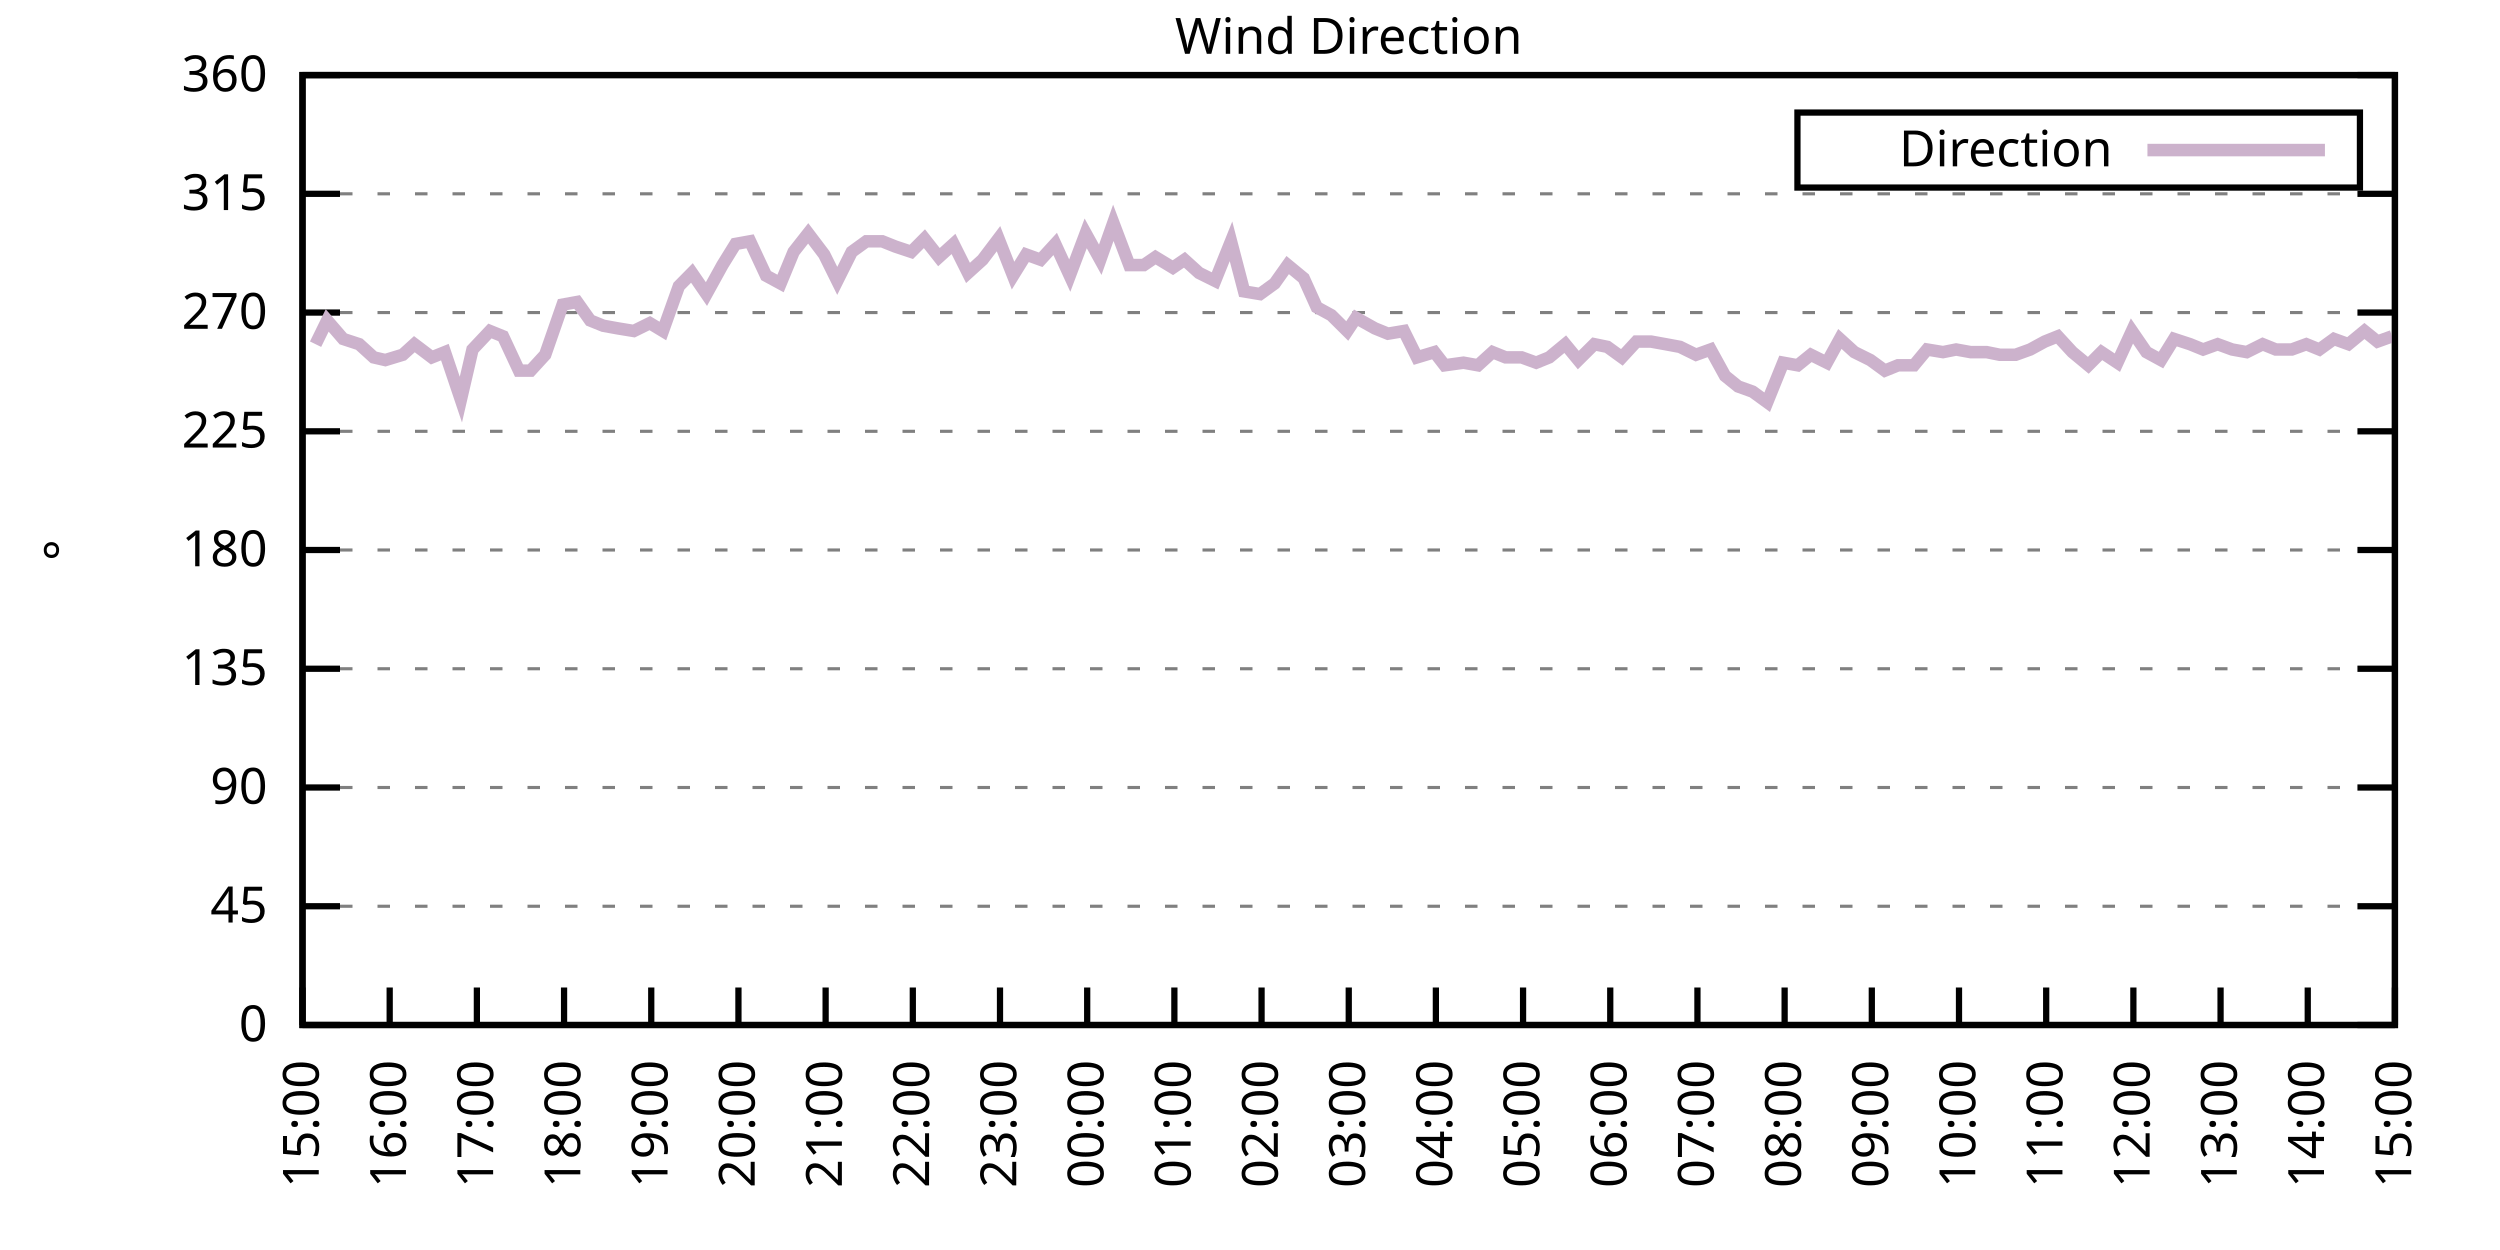
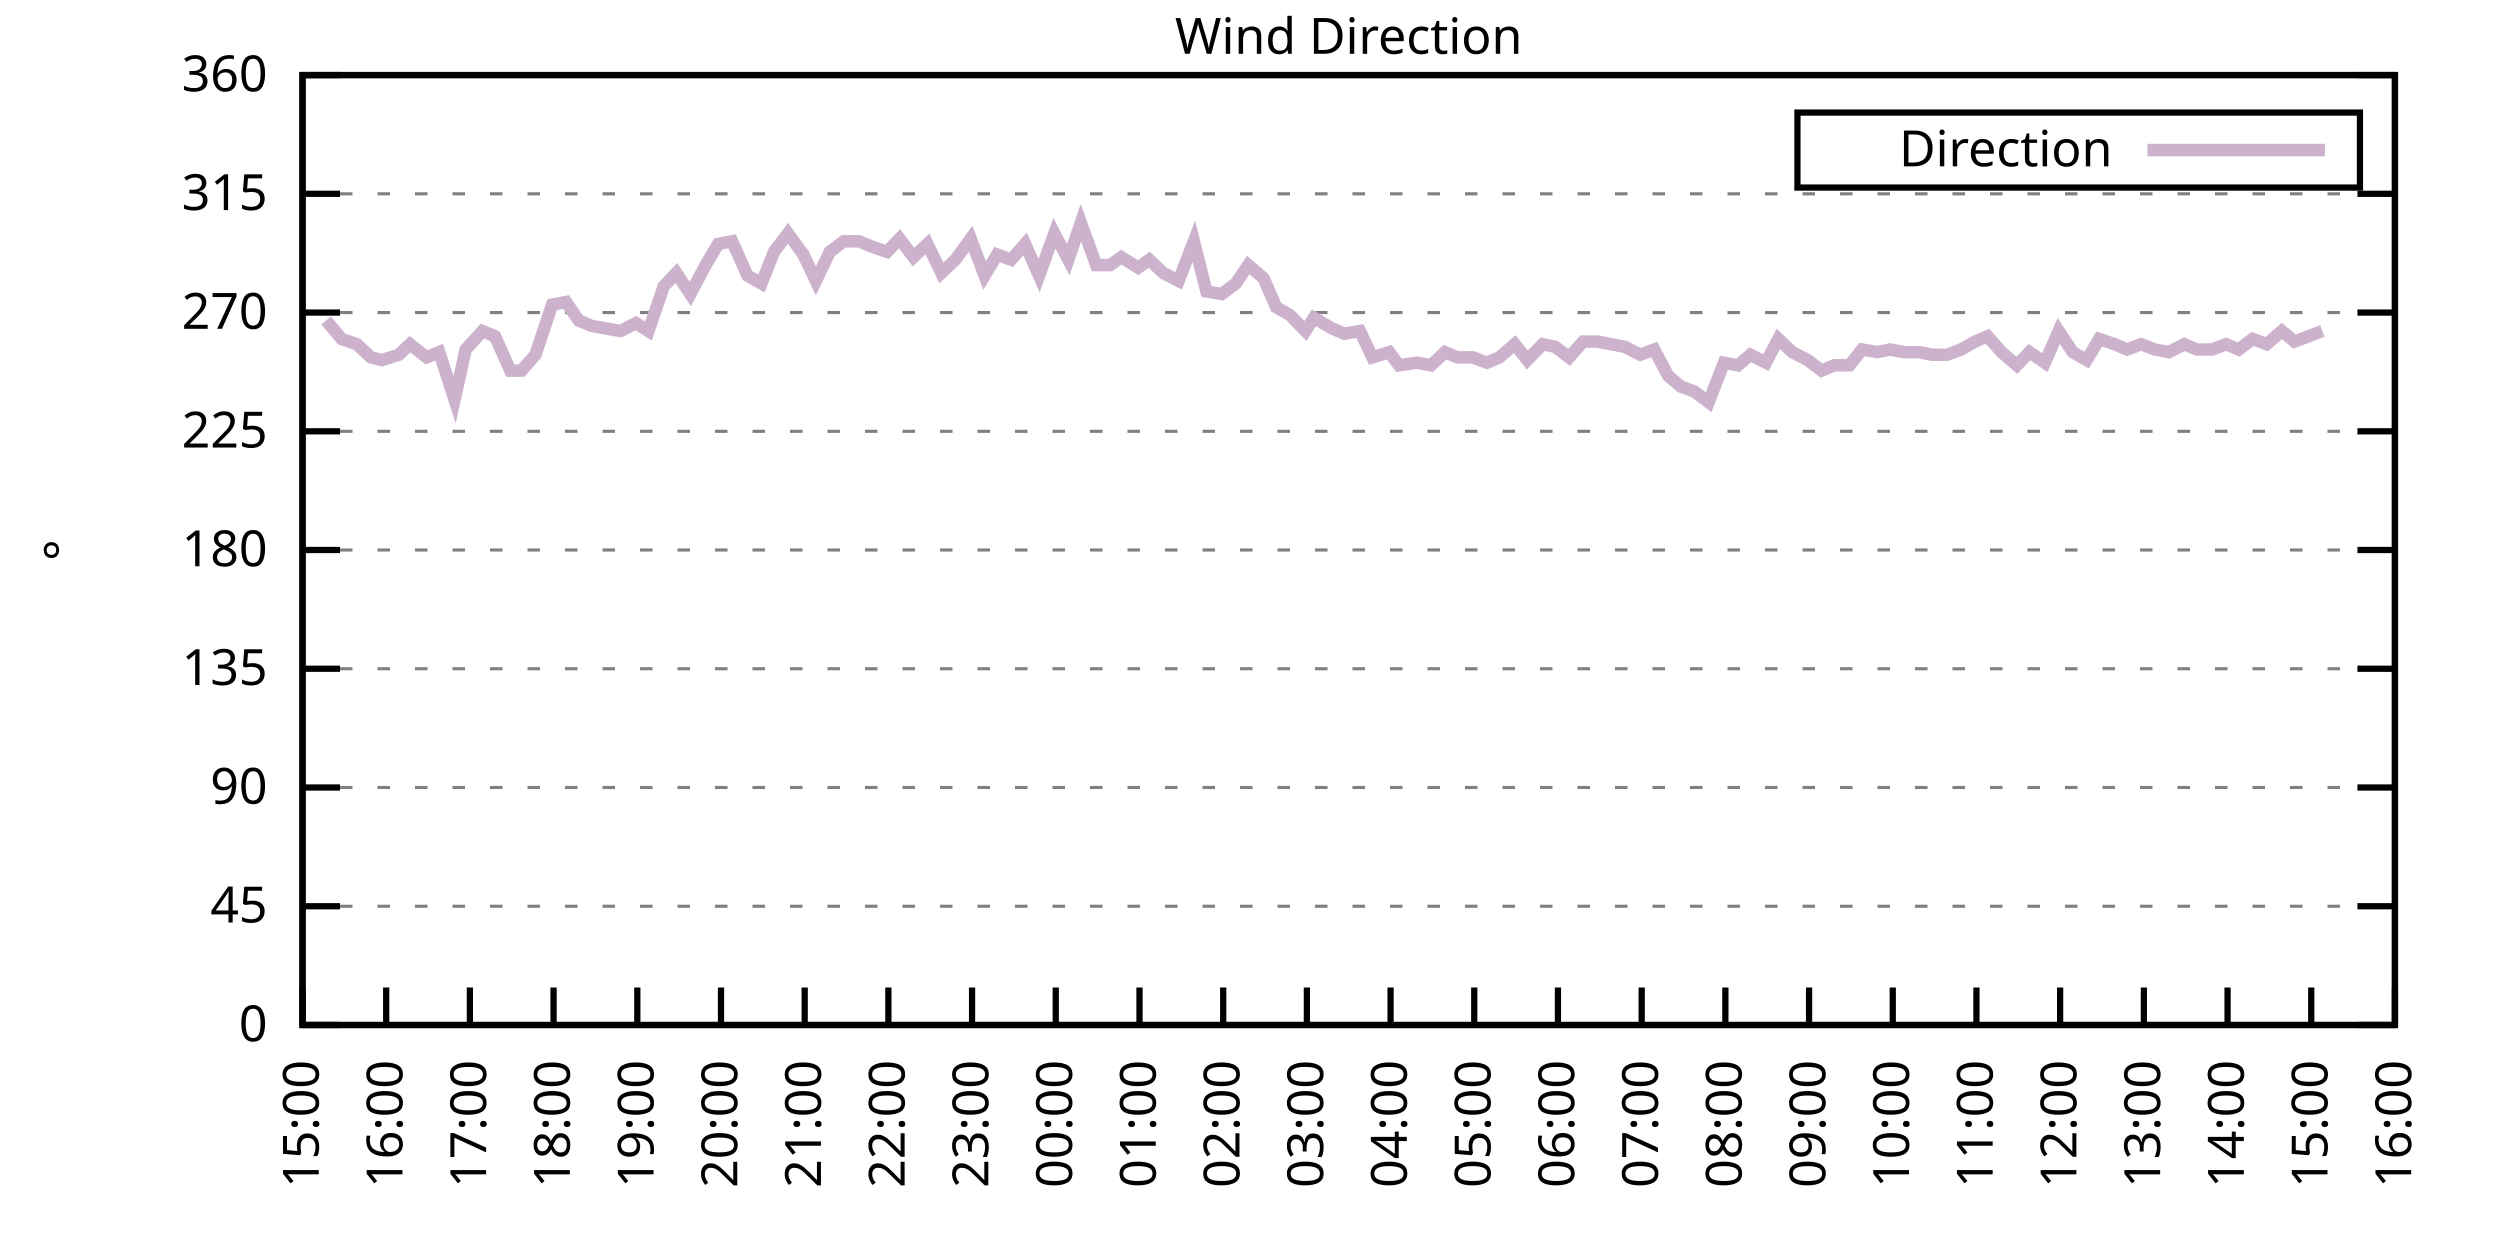
<svg xmlns="http://www.w3.org/2000/svg" xmlns:xlink="http://www.w3.org/1999/xlink" width="400" height="200" viewBox="0 0 400 200">
  <g id="gnuplot_canvas">
    <rect x="0" y="0" width="400" height="200" fill="none" />
    <defs>
      <circle id="gpDot" r="0.5" stroke-width="0.5" stroke="currentColor" />
      <path id="gpPt0" stroke-width="0.333" stroke="currentColor" d="M-1,0 h2 M0,-1 v2" />
      <path id="gpPt1" stroke-width="0.333" stroke="currentColor" d="M-1,-1 L1,1 M1,-1 L-1,1" />
      <path id="gpPt2" stroke-width="0.333" stroke="currentColor" d="M-1,0 L1,0 M0,-1 L0,1 M-1,-1 L1,1 M-1,1 L1,-1" />
      <rect id="gpPt3" stroke-width="0.333" stroke="currentColor" x="-1" y="-1" width="2" height="2" />
      <rect id="gpPt4" stroke-width="0.333" stroke="currentColor" fill="currentColor" x="-1" y="-1" width="2" height="2" />
      <circle id="gpPt5" stroke-width="0.333" stroke="currentColor" cx="0" cy="0" r="1" />
      <use xlink:href="#gpPt5" id="gpPt6" fill="currentColor" stroke="none" />
      <path id="gpPt7" stroke-width="0.333" stroke="currentColor" d="M0,-1.33 L-1.33,0.67 L1.33,0.67 z" />
      <use xlink:href="#gpPt7" id="gpPt8" fill="currentColor" stroke="none" />
      <use xlink:href="#gpPt7" id="gpPt9" stroke="currentColor" transform="rotate(180)" />
      <use xlink:href="#gpPt9" id="gpPt10" fill="currentColor" stroke="none" />
      <use xlink:href="#gpPt3" id="gpPt11" stroke="currentColor" transform="rotate(45)" />
      <use xlink:href="#gpPt11" id="gpPt12" fill="currentColor" stroke="none" />
      <path id="gpPt13" stroke-width="0.333" stroke="currentColor" d="M0,1.330 L1.265,0.411 L0.782,-1.067 L-0.782,-1.076 L-1.265,0.411 z" />
      <use xlink:href="#gpPt13" id="gpPt14" fill="currentColor" stroke="none" />
      <filter id="textbox" filterUnits="objectBoundingBox" x="0" y="0" height="1" width="1">
        <feFlood flood-color="white" flood-opacity="1" result="bgnd" />
        <feComposite in="SourceGraphic" in2="bgnd" operator="atop" />
      </filter>
      <filter id="greybox" filterUnits="objectBoundingBox" x="0" y="0" height="1" width="1">
        <feFlood flood-color="lightgrey" flood-opacity="1" result="grey" />
        <feComposite in="SourceGraphic" in2="grey" operator="atop" />
      </filter>
    </defs>
    <g fill="none" color="white" stroke="currentColor" stroke-width="1.00" stroke-linecap="butt" stroke-linejoin="miter">
</g>
    <g fill="none" color="black" stroke="currentColor" stroke-width="1.00" stroke-linecap="butt" stroke-linejoin="miter">
      <g stroke="none" shape-rendering="crispEdges">
        <polygon fill="rgb(255, 255, 255)" points="48.40,164.00 383.18,164.00 383.18,12.02 48.40,12.02 " />
      </g>
    </g>
    <g fill="none" color="black" stroke="currentColor" stroke-width="1.00" stroke-linecap="butt" stroke-linejoin="miter">
</g>
    <g fill="none" color="black" stroke="black" stroke-width="0.50" stroke-linecap="butt" stroke-linejoin="miter">
</g>
    <g fill="none" color="gray" stroke="currentColor" stroke-width="0.50" stroke-linecap="butt" stroke-linejoin="miter">
      <path stroke="gray" stroke-dasharray="2,4" class="gridline" d="M48.40,164.00 L383.19,164.00  " />
    </g>
    <g fill="none" color="gray" stroke="gray" stroke-width="1.00" stroke-linecap="butt" stroke-linejoin="miter">
</g>
    <g fill="none" color="black" stroke="currentColor" stroke-width="1.00" stroke-linecap="butt" stroke-linejoin="miter">
      <path stroke="black" d="M48.40,164.00 L54.40,164.00 M383.19,164.00 L377.19,164.00  " />
      <g transform="translate(42.80,166.60)" stroke="none" fill="black" font-family="Sans" font-size="8.00" text-anchor="end">
        <text>
          <tspan font-family="Sans"> 0</tspan>
        </text>
      </g>
    </g>
    <g fill="none" color="black" stroke="currentColor" stroke-width="1.00" stroke-linecap="butt" stroke-linejoin="miter">
</g>
    <g fill="none" color="black" stroke="black" stroke-width="0.50" stroke-linecap="butt" stroke-linejoin="miter">
</g>
    <g fill="none" color="gray" stroke="currentColor" stroke-width="0.50" stroke-linecap="butt" stroke-linejoin="miter">
      <path stroke="gray" stroke-dasharray="2,4" class="gridline" d="M48.40,145.00 L383.19,145.00  " />
    </g>
    <g fill="none" color="gray" stroke="gray" stroke-width="1.00" stroke-linecap="butt" stroke-linejoin="miter">
</g>
    <g fill="none" color="black" stroke="currentColor" stroke-width="1.00" stroke-linecap="butt" stroke-linejoin="miter">
      <path stroke="black" d="M48.40,145.00 L54.40,145.00 M383.19,145.00 L377.19,145.00  " />
      <g transform="translate(42.80,147.60)" stroke="none" fill="black" font-family="Sans" font-size="8.00" text-anchor="end">
        <text>
          <tspan font-family="Sans"> 45</tspan>
        </text>
      </g>
    </g>
    <g fill="none" color="black" stroke="currentColor" stroke-width="1.00" stroke-linecap="butt" stroke-linejoin="miter">
</g>
    <g fill="none" color="black" stroke="black" stroke-width="0.50" stroke-linecap="butt" stroke-linejoin="miter">
</g>
    <g fill="none" color="gray" stroke="currentColor" stroke-width="0.50" stroke-linecap="butt" stroke-linejoin="miter">
      <path stroke="gray" stroke-dasharray="2,4" class="gridline" d="M48.40,126.00 L383.19,126.00  " />
    </g>
    <g fill="none" color="gray" stroke="gray" stroke-width="1.00" stroke-linecap="butt" stroke-linejoin="miter">
</g>
    <g fill="none" color="black" stroke="currentColor" stroke-width="1.00" stroke-linecap="butt" stroke-linejoin="miter">
      <path stroke="black" d="M48.40,126.00 L54.40,126.00 M383.19,126.00 L377.19,126.00  " />
      <g transform="translate(42.80,128.60)" stroke="none" fill="black" font-family="Sans" font-size="8.00" text-anchor="end">
        <text>
          <tspan font-family="Sans"> 90</tspan>
        </text>
      </g>
    </g>
    <g fill="none" color="black" stroke="currentColor" stroke-width="1.00" stroke-linecap="butt" stroke-linejoin="miter">
</g>
    <g fill="none" color="black" stroke="black" stroke-width="0.50" stroke-linecap="butt" stroke-linejoin="miter">
</g>
    <g fill="none" color="gray" stroke="currentColor" stroke-width="0.50" stroke-linecap="butt" stroke-linejoin="miter">
      <path stroke="gray" stroke-dasharray="2,4" class="gridline" d="M48.40,107.00 L383.19,107.00  " />
    </g>
    <g fill="none" color="gray" stroke="gray" stroke-width="1.00" stroke-linecap="butt" stroke-linejoin="miter">
</g>
    <g fill="none" color="black" stroke="currentColor" stroke-width="1.00" stroke-linecap="butt" stroke-linejoin="miter">
      <path stroke="black" d="M48.40,107.00 L54.40,107.00 M383.19,107.00 L377.19,107.00  " />
      <g transform="translate(42.80,109.60)" stroke="none" fill="black" font-family="Sans" font-size="8.00" text-anchor="end">
        <text>
          <tspan font-family="Sans"> 135</tspan>
        </text>
      </g>
    </g>
    <g fill="none" color="black" stroke="currentColor" stroke-width="1.00" stroke-linecap="butt" stroke-linejoin="miter">
</g>
    <g fill="none" color="black" stroke="black" stroke-width="0.50" stroke-linecap="butt" stroke-linejoin="miter">
</g>
    <g fill="none" color="gray" stroke="currentColor" stroke-width="0.50" stroke-linecap="butt" stroke-linejoin="miter">
      <path stroke="gray" stroke-dasharray="2,4" class="gridline" d="M48.40,88.00 L383.19,88.00  " />
    </g>
    <g fill="none" color="gray" stroke="gray" stroke-width="1.00" stroke-linecap="butt" stroke-linejoin="miter">
</g>
    <g fill="none" color="black" stroke="currentColor" stroke-width="1.00" stroke-linecap="butt" stroke-linejoin="miter">
      <path stroke="black" d="M48.40,88.00 L54.40,88.00 M383.19,88.00 L377.19,88.00  " />
      <g transform="translate(42.80,90.60)" stroke="none" fill="black" font-family="Sans" font-size="8.00" text-anchor="end">
        <text>
          <tspan font-family="Sans"> 180</tspan>
        </text>
      </g>
    </g>
    <g fill="none" color="black" stroke="currentColor" stroke-width="1.00" stroke-linecap="butt" stroke-linejoin="miter">
</g>
    <g fill="none" color="black" stroke="black" stroke-width="0.50" stroke-linecap="butt" stroke-linejoin="miter">
</g>
    <g fill="none" color="gray" stroke="currentColor" stroke-width="0.50" stroke-linecap="butt" stroke-linejoin="miter">
      <path stroke="gray" stroke-dasharray="2,4" class="gridline" d="M48.40,69.01 L383.19,69.01  " />
    </g>
    <g fill="none" color="gray" stroke="gray" stroke-width="1.00" stroke-linecap="butt" stroke-linejoin="miter">
</g>
    <g fill="none" color="black" stroke="currentColor" stroke-width="1.00" stroke-linecap="butt" stroke-linejoin="miter">
      <path stroke="black" d="M48.40,69.01 L54.40,69.01 M383.19,69.01 L377.19,69.01  " />
      <g transform="translate(42.80,71.61)" stroke="none" fill="black" font-family="Sans" font-size="8.00" text-anchor="end">
        <text>
          <tspan font-family="Sans"> 225</tspan>
        </text>
      </g>
    </g>
    <g fill="none" color="black" stroke="currentColor" stroke-width="1.00" stroke-linecap="butt" stroke-linejoin="miter">
</g>
    <g fill="none" color="black" stroke="black" stroke-width="0.50" stroke-linecap="butt" stroke-linejoin="miter">
</g>
    <g fill="none" color="gray" stroke="currentColor" stroke-width="0.50" stroke-linecap="butt" stroke-linejoin="miter">
      <path stroke="gray" stroke-dasharray="2,4" class="gridline" d="M48.40,50.01 L383.19,50.01  " />
    </g>
    <g fill="none" color="gray" stroke="gray" stroke-width="1.00" stroke-linecap="butt" stroke-linejoin="miter">
</g>
    <g fill="none" color="black" stroke="currentColor" stroke-width="1.00" stroke-linecap="butt" stroke-linejoin="miter">
      <path stroke="black" d="M48.40,50.01 L54.40,50.01 M383.19,50.01 L377.19,50.01  " />
      <g transform="translate(42.80,52.61)" stroke="none" fill="black" font-family="Sans" font-size="8.00" text-anchor="end">
        <text>
          <tspan font-family="Sans"> 270</tspan>
        </text>
      </g>
    </g>
    <g fill="none" color="black" stroke="currentColor" stroke-width="1.00" stroke-linecap="butt" stroke-linejoin="miter">
</g>
    <g fill="none" color="black" stroke="black" stroke-width="0.50" stroke-linecap="butt" stroke-linejoin="miter">
</g>
    <g fill="none" color="gray" stroke="currentColor" stroke-width="0.50" stroke-linecap="butt" stroke-linejoin="miter">
      <path stroke="gray" stroke-dasharray="2,4" class="gridline" d="M48.40,31.01 L383.19,31.01  " />
    </g>
    <g fill="none" color="gray" stroke="gray" stroke-width="1.00" stroke-linecap="butt" stroke-linejoin="miter">
</g>
    <g fill="none" color="black" stroke="currentColor" stroke-width="1.00" stroke-linecap="butt" stroke-linejoin="miter">
      <path stroke="black" d="M48.40,31.01 L54.40,31.01 M383.19,31.01 L377.19,31.01  " />
      <g transform="translate(42.80,33.61)" stroke="none" fill="black" font-family="Sans" font-size="8.00" text-anchor="end">
        <text>
          <tspan font-family="Sans"> 315</tspan>
        </text>
      </g>
    </g>
    <g fill="none" color="black" stroke="currentColor" stroke-width="1.00" stroke-linecap="butt" stroke-linejoin="miter">
</g>
    <g fill="none" color="black" stroke="black" stroke-width="0.50" stroke-linecap="butt" stroke-linejoin="miter">
</g>
    <g fill="none" color="gray" stroke="currentColor" stroke-width="0.50" stroke-linecap="butt" stroke-linejoin="miter">
      <path stroke="gray" stroke-dasharray="2,4" class="gridline" d="M48.40,12.01 L383.19,12.01  " />
    </g>
    <g fill="none" color="gray" stroke="gray" stroke-width="1.00" stroke-linecap="butt" stroke-linejoin="miter">
</g>
    <g fill="none" color="black" stroke="currentColor" stroke-width="1.00" stroke-linecap="butt" stroke-linejoin="miter">
      <path stroke="black" d="M48.40,12.01 L54.40,12.01 M383.19,12.01 L377.19,12.01  " />
      <g transform="translate(42.80,14.61)" stroke="none" fill="black" font-family="Sans" font-size="8.00" text-anchor="end">
        <text>
          <tspan font-family="Sans"> 360</tspan>
        </text>
      </g>
    </g>
    <g fill="none" color="black" stroke="currentColor" stroke-width="1.00" stroke-linecap="butt" stroke-linejoin="miter">
      <path stroke="black" d="M48.40,164.00 L48.40,158.00  " />
      <g transform="translate(51.00,169.60) rotate(270.00)" stroke="none" fill="black" font-family="Sans" font-size="8.00" text-anchor="end">
        <text>
          <tspan font-family="Sans">15:00</tspan>
        </text>
      </g>
    </g>
    <g fill="none" color="black" stroke="currentColor" stroke-width="1.00" stroke-linecap="butt" stroke-linejoin="miter">
-       <path stroke="black" d="M62.35,164.00 L62.35,158.00  " />
-       <g transform="translate(64.95,169.60) rotate(270.00)" stroke="none" fill="black" font-family="Sans" font-size="8.00" text-anchor="end">
+       <path stroke="black" d="M61.79,164.00 L61.79,158.00  " />
+       <g transform="translate(64.39,169.60) rotate(270.00)" stroke="none" fill="black" font-family="Sans" font-size="8.00" text-anchor="end">
        <text>
          <tspan font-family="Sans">16:00</tspan>
        </text>
      </g>
    </g>
    <g fill="none" color="black" stroke="currentColor" stroke-width="1.00" stroke-linecap="butt" stroke-linejoin="miter">
-       <path stroke="black" d="M76.30,164.00 L76.30,158.00  " />
-       <g transform="translate(78.90,169.60) rotate(270.00)" stroke="none" fill="black" font-family="Sans" font-size="8.00" text-anchor="end">
+       <path stroke="black" d="M75.18,164.00 L75.18,158.00  " />
+       <g transform="translate(77.78,169.60) rotate(270.00)" stroke="none" fill="black" font-family="Sans" font-size="8.00" text-anchor="end">
        <text>
          <tspan font-family="Sans">17:00</tspan>
        </text>
      </g>
    </g>
    <g fill="none" color="black" stroke="currentColor" stroke-width="1.00" stroke-linecap="butt" stroke-linejoin="miter">
-       <path stroke="black" d="M90.25,164.00 L90.25,158.00  " />
-       <g transform="translate(92.85,169.60) rotate(270.00)" stroke="none" fill="black" font-family="Sans" font-size="8.00" text-anchor="end">
+       <path stroke="black" d="M88.57,164.00 L88.57,158.00  " />
+       <g transform="translate(91.17,169.60) rotate(270.00)" stroke="none" fill="black" font-family="Sans" font-size="8.00" text-anchor="end">
        <text>
          <tspan font-family="Sans">18:00</tspan>
        </text>
      </g>
    </g>
    <g fill="none" color="black" stroke="currentColor" stroke-width="1.00" stroke-linecap="butt" stroke-linejoin="miter">
-       <path stroke="black" d="M104.20,164.00 L104.20,158.00  " />
-       <g transform="translate(106.80,169.60) rotate(270.00)" stroke="none" fill="black" font-family="Sans" font-size="8.00" text-anchor="end">
+       <path stroke="black" d="M101.97,164.00 L101.97,158.00  " />
+       <g transform="translate(104.57,169.60) rotate(270.00)" stroke="none" fill="black" font-family="Sans" font-size="8.00" text-anchor="end">
        <text>
          <tspan font-family="Sans">19:00</tspan>
        </text>
      </g>
    </g>
    <g fill="none" color="black" stroke="currentColor" stroke-width="1.00" stroke-linecap="butt" stroke-linejoin="miter">
-       <path stroke="black" d="M118.15,164.00 L118.15,158.00  " />
-       <g transform="translate(120.75,169.60) rotate(270.00)" stroke="none" fill="black" font-family="Sans" font-size="8.00" text-anchor="end">
+       <path stroke="black" d="M115.36,164.00 L115.36,158.00  " />
+       <g transform="translate(117.96,169.60) rotate(270.00)" stroke="none" fill="black" font-family="Sans" font-size="8.00" text-anchor="end">
        <text>
          <tspan font-family="Sans">20:00</tspan>
        </text>
      </g>
    </g>
    <g fill="none" color="black" stroke="currentColor" stroke-width="1.00" stroke-linecap="butt" stroke-linejoin="miter">
-       <path stroke="black" d="M132.10,164.00 L132.10,158.00  " />
-       <g transform="translate(134.70,169.60) rotate(270.00)" stroke="none" fill="black" font-family="Sans" font-size="8.00" text-anchor="end">
+       <path stroke="black" d="M128.75,164.00 L128.75,158.00  " />
+       <g transform="translate(131.35,169.60) rotate(270.00)" stroke="none" fill="black" font-family="Sans" font-size="8.00" text-anchor="end">
        <text>
          <tspan font-family="Sans">21:00</tspan>
        </text>
      </g>
    </g>
    <g fill="none" color="black" stroke="currentColor" stroke-width="1.00" stroke-linecap="butt" stroke-linejoin="miter">
-       <path stroke="black" d="M146.05,164.00 L146.05,158.00  " />
-       <g transform="translate(148.65,169.60) rotate(270.00)" stroke="none" fill="black" font-family="Sans" font-size="8.00" text-anchor="end">
+       <path stroke="black" d="M142.14,164.00 L142.14,158.00  " />
+       <g transform="translate(144.74,169.60) rotate(270.00)" stroke="none" fill="black" font-family="Sans" font-size="8.00" text-anchor="end">
        <text>
          <tspan font-family="Sans">22:00</tspan>
        </text>
      </g>
    </g>
    <g fill="none" color="black" stroke="currentColor" stroke-width="1.00" stroke-linecap="butt" stroke-linejoin="miter">
-       <path stroke="black" d="M160.00,164.00 L160.00,158.00  " />
-       <g transform="translate(162.60,169.60) rotate(270.00)" stroke="none" fill="black" font-family="Sans" font-size="8.00" text-anchor="end">
+       <path stroke="black" d="M155.53,164.00 L155.53,158.00  " />
+       <g transform="translate(158.13,169.60) rotate(270.00)" stroke="none" fill="black" font-family="Sans" font-size="8.00" text-anchor="end">
        <text>
          <tspan font-family="Sans">23:00</tspan>
        </text>
      </g>
    </g>
    <g fill="none" color="black" stroke="currentColor" stroke-width="1.00" stroke-linecap="butt" stroke-linejoin="miter">
-       <path stroke="black" d="M173.95,164.00 L173.95,158.00  " />
-       <g transform="translate(176.55,169.60) rotate(270.00)" stroke="none" fill="black" font-family="Sans" font-size="8.00" text-anchor="end">
+       <path stroke="black" d="M168.92,164.00 L168.92,158.00  " />
+       <g transform="translate(171.52,169.60) rotate(270.00)" stroke="none" fill="black" font-family="Sans" font-size="8.00" text-anchor="end">
        <text>
          <tspan font-family="Sans">00:00</tspan>
        </text>
      </g>
    </g>
    <g fill="none" color="black" stroke="currentColor" stroke-width="1.00" stroke-linecap="butt" stroke-linejoin="miter">
-       <path stroke="black" d="M187.90,164.00 L187.90,158.00  " />
-       <g transform="translate(190.50,169.60) rotate(270.00)" stroke="none" fill="black" font-family="Sans" font-size="8.00" text-anchor="end">
+       <path stroke="black" d="M182.32,164.00 L182.32,158.00  " />
+       <g transform="translate(184.92,169.60) rotate(270.00)" stroke="none" fill="black" font-family="Sans" font-size="8.00" text-anchor="end">
        <text>
          <tspan font-family="Sans">01:00</tspan>
        </text>
      </g>
    </g>
    <g fill="none" color="black" stroke="currentColor" stroke-width="1.00" stroke-linecap="butt" stroke-linejoin="miter">
-       <path stroke="black" d="M201.85,164.00 L201.85,158.00  " />
-       <g transform="translate(204.45,169.60) rotate(270.00)" stroke="none" fill="black" font-family="Sans" font-size="8.00" text-anchor="end">
+       <path stroke="black" d="M195.71,164.00 L195.71,158.00  " />
+       <g transform="translate(198.31,169.60) rotate(270.00)" stroke="none" fill="black" font-family="Sans" font-size="8.00" text-anchor="end">
        <text>
          <tspan font-family="Sans">02:00</tspan>
        </text>
      </g>
    </g>
    <g fill="none" color="black" stroke="currentColor" stroke-width="1.00" stroke-linecap="butt" stroke-linejoin="miter">
-       <path stroke="black" d="M215.80,164.00 L215.80,158.00  " />
-       <g transform="translate(218.40,169.60) rotate(270.00)" stroke="none" fill="black" font-family="Sans" font-size="8.00" text-anchor="end">
+       <path stroke="black" d="M209.10,164.00 L209.10,158.00  " />
+       <g transform="translate(211.70,169.60) rotate(270.00)" stroke="none" fill="black" font-family="Sans" font-size="8.00" text-anchor="end">
        <text>
          <tspan font-family="Sans">03:00</tspan>
        </text>
      </g>
    </g>
    <g fill="none" color="black" stroke="currentColor" stroke-width="1.00" stroke-linecap="butt" stroke-linejoin="miter">
-       <path stroke="black" d="M229.74,164.00 L229.74,158.00  " />
-       <g transform="translate(232.34,169.60) rotate(270.00)" stroke="none" fill="black" font-family="Sans" font-size="8.00" text-anchor="end">
+       <path stroke="black" d="M222.49,164.00 L222.49,158.00  " />
+       <g transform="translate(225.09,169.60) rotate(270.00)" stroke="none" fill="black" font-family="Sans" font-size="8.00" text-anchor="end">
        <text>
          <tspan font-family="Sans">04:00</tspan>
        </text>
      </g>
    </g>
    <g fill="none" color="black" stroke="currentColor" stroke-width="1.00" stroke-linecap="butt" stroke-linejoin="miter">
-       <path stroke="black" d="M243.69,164.00 L243.69,158.00  " />
-       <g transform="translate(246.29,169.60) rotate(270.00)" stroke="none" fill="black" font-family="Sans" font-size="8.00" text-anchor="end">
+       <path stroke="black" d="M235.88,164.00 L235.88,158.00  " />
+       <g transform="translate(238.48,169.60) rotate(270.00)" stroke="none" fill="black" font-family="Sans" font-size="8.00" text-anchor="end">
        <text>
          <tspan font-family="Sans">05:00</tspan>
        </text>
      </g>
    </g>
    <g fill="none" color="black" stroke="currentColor" stroke-width="1.00" stroke-linecap="butt" stroke-linejoin="miter">
-       <path stroke="black" d="M257.64,164.00 L257.64,158.00  " />
-       <g transform="translate(260.24,169.60) rotate(270.00)" stroke="none" fill="black" font-family="Sans" font-size="8.00" text-anchor="end">
+       <path stroke="black" d="M249.27,164.00 L249.27,158.00  " />
+       <g transform="translate(251.87,169.60) rotate(270.00)" stroke="none" fill="black" font-family="Sans" font-size="8.00" text-anchor="end">
        <text>
          <tspan font-family="Sans">06:00</tspan>
        </text>
      </g>
    </g>
    <g fill="none" color="black" stroke="currentColor" stroke-width="1.00" stroke-linecap="butt" stroke-linejoin="miter">
-       <path stroke="black" d="M271.59,164.00 L271.59,158.00  " />
-       <g transform="translate(274.19,169.60) rotate(270.00)" stroke="none" fill="black" font-family="Sans" font-size="8.00" text-anchor="end">
+       <path stroke="black" d="M262.67,164.00 L262.67,158.00  " />
+       <g transform="translate(265.27,169.60) rotate(270.00)" stroke="none" fill="black" font-family="Sans" font-size="8.00" text-anchor="end">
        <text>
          <tspan font-family="Sans">07:00</tspan>
        </text>
      </g>
    </g>
    <g fill="none" color="black" stroke="currentColor" stroke-width="1.00" stroke-linecap="butt" stroke-linejoin="miter">
-       <path stroke="black" d="M285.54,164.00 L285.54,158.00  " />
-       <g transform="translate(288.14,169.60) rotate(270.00)" stroke="none" fill="black" font-family="Sans" font-size="8.00" text-anchor="end">
+       <path stroke="black" d="M276.06,164.00 L276.06,158.00  " />
+       <g transform="translate(278.66,169.60) rotate(270.00)" stroke="none" fill="black" font-family="Sans" font-size="8.00" text-anchor="end">
        <text>
          <tspan font-family="Sans">08:00</tspan>
        </text>
      </g>
    </g>
    <g fill="none" color="black" stroke="currentColor" stroke-width="1.00" stroke-linecap="butt" stroke-linejoin="miter">
-       <path stroke="black" d="M299.49,164.00 L299.49,158.00  " />
-       <g transform="translate(302.09,169.60) rotate(270.00)" stroke="none" fill="black" font-family="Sans" font-size="8.00" text-anchor="end">
+       <path stroke="black" d="M289.45,164.00 L289.45,158.00  " />
+       <g transform="translate(292.05,169.60) rotate(270.00)" stroke="none" fill="black" font-family="Sans" font-size="8.00" text-anchor="end">
        <text>
          <tspan font-family="Sans">09:00</tspan>
        </text>
      </g>
    </g>
    <g fill="none" color="black" stroke="currentColor" stroke-width="1.00" stroke-linecap="butt" stroke-linejoin="miter">
-       <path stroke="black" d="M313.44,164.00 L313.44,158.00  " />
-       <g transform="translate(316.04,169.60) rotate(270.00)" stroke="none" fill="black" font-family="Sans" font-size="8.00" text-anchor="end">
+       <path stroke="black" d="M302.84,164.00 L302.84,158.00  " />
+       <g transform="translate(305.44,169.60) rotate(270.00)" stroke="none" fill="black" font-family="Sans" font-size="8.00" text-anchor="end">
        <text>
          <tspan font-family="Sans">10:00</tspan>
        </text>
      </g>
    </g>
    <g fill="none" color="black" stroke="currentColor" stroke-width="1.00" stroke-linecap="butt" stroke-linejoin="miter">
-       <path stroke="black" d="M327.39,164.00 L327.39,158.00  " />
-       <g transform="translate(329.99,169.60) rotate(270.00)" stroke="none" fill="black" font-family="Sans" font-size="8.00" text-anchor="end">
+       <path stroke="black" d="M316.23,164.00 L316.23,158.00  " />
+       <g transform="translate(318.83,169.60) rotate(270.00)" stroke="none" fill="black" font-family="Sans" font-size="8.00" text-anchor="end">
        <text>
          <tspan font-family="Sans">11:00</tspan>
        </text>
      </g>
    </g>
    <g fill="none" color="black" stroke="currentColor" stroke-width="1.00" stroke-linecap="butt" stroke-linejoin="miter">
-       <path stroke="black" d="M341.34,164.00 L341.34,158.00  " />
-       <g transform="translate(343.94,169.60) rotate(270.00)" stroke="none" fill="black" font-family="Sans" font-size="8.00" text-anchor="end">
+       <path stroke="black" d="M329.62,164.00 L329.62,158.00  " />
+       <g transform="translate(332.22,169.60) rotate(270.00)" stroke="none" fill="black" font-family="Sans" font-size="8.00" text-anchor="end">
        <text>
          <tspan font-family="Sans">12:00</tspan>
        </text>
      </g>
    </g>
    <g fill="none" color="black" stroke="currentColor" stroke-width="1.00" stroke-linecap="butt" stroke-linejoin="miter">
-       <path stroke="black" d="M355.29,164.00 L355.29,158.00  " />
-       <g transform="translate(357.89,169.60) rotate(270.00)" stroke="none" fill="black" font-family="Sans" font-size="8.00" text-anchor="end">
+       <path stroke="black" d="M343.02,164.00 L343.02,158.00  " />
+       <g transform="translate(345.62,169.60) rotate(270.00)" stroke="none" fill="black" font-family="Sans" font-size="8.00" text-anchor="end">
        <text>
          <tspan font-family="Sans">13:00</tspan>
        </text>
      </g>
    </g>
    <g fill="none" color="black" stroke="currentColor" stroke-width="1.00" stroke-linecap="butt" stroke-linejoin="miter">
-       <path stroke="black" d="M369.24,164.00 L369.24,158.00  " />
-       <g transform="translate(371.84,169.60) rotate(270.00)" stroke="none" fill="black" font-family="Sans" font-size="8.00" text-anchor="end">
+       <path stroke="black" d="M356.41,164.00 L356.41,158.00  " />
+       <g transform="translate(359.01,169.60) rotate(270.00)" stroke="none" fill="black" font-family="Sans" font-size="8.00" text-anchor="end">
        <text>
          <tspan font-family="Sans">14:00</tspan>
+         </text>
+       </g>
+     </g>
+     <g fill="none" color="black" stroke="currentColor" stroke-width="1.00" stroke-linecap="butt" stroke-linejoin="miter">
+       <path stroke="black" d="M369.80,164.00 L369.80,158.00  " />
+       <g transform="translate(372.40,169.60) rotate(270.00)" stroke="none" fill="black" font-family="Sans" font-size="8.00" text-anchor="end">
+         <text>
+           <tspan font-family="Sans">15:00</tspan>
        </text>
      </g>
    </g>
    <g fill="none" color="black" stroke="currentColor" stroke-width="1.00" stroke-linecap="butt" stroke-linejoin="miter">
      <path stroke="black" d="M383.19,164.00 L383.19,158.00  " />
      <g transform="translate(385.79,169.60) rotate(270.00)" stroke="none" fill="black" font-family="Sans" font-size="8.00" text-anchor="end">
        <text>
-           <tspan font-family="Sans">15:00</tspan>
+           <tspan font-family="Sans">16:00</tspan>
        </text>
      </g>
    </g>
    <g fill="none" color="black" stroke="currentColor" stroke-width="1.00" stroke-linecap="butt" stroke-linejoin="miter">
</g>
    <g fill="none" color="black" stroke="currentColor" stroke-width="1.00" stroke-linecap="butt" stroke-linejoin="miter">
      <path stroke="black" d="M48.40,12.01 L48.40,164.00 L383.19,164.00 L383.19,12.01 L48.40,12.01 Z  " />
    </g>
    <g fill="none" color="black" stroke="currentColor" stroke-width="1.00" stroke-linecap="butt" stroke-linejoin="miter">
</g>
    <g fill="none" color="black" stroke="currentColor" stroke-width="1.00" stroke-linecap="butt" stroke-linejoin="miter">
      <path stroke="black" d="M287.59,30.01 L287.59,18.01 L377.59,18.01 L377.59,30.01 L287.59,30.01 Z  " />
    </g>
    <g id="Wind_direction_plot_1">
      <g fill="none" color="white" stroke="black" stroke-width="2.00" stroke-linecap="butt" stroke-linejoin="miter">
</g>
      <g fill="none" color="black" stroke="currentColor" stroke-width="2.00" stroke-linecap="butt" stroke-linejoin="miter">
        <g transform="translate(337.99,26.61)" stroke="none" fill="black" font-family="Sans" font-size="8.00" text-anchor="end">
          <text>
            <tspan font-family="Sans">Direction</tspan>
          </text>
        </g>
      </g>
      <g fill="none" color="black" stroke="currentColor" stroke-width="2.00" stroke-linecap="butt" stroke-linejoin="miter">
-         <path stroke="rgb(204, 178, 204)" d="M343.59,24.01 L371.99,24.01 M50.49,55.07 L52.35,51.27 L54.91,54.23 L57.47,55.07 L59.79,57.18 L61.65,57.61   L64.44,56.76 L66.30,55.07 L69.09,57.18 L71.18,56.34 L73.74,63.94 L75.60,55.92 L78.39,52.96 L80.48,53.81   L83.04,59.30 L84.90,59.30 L87.23,56.76 L90.02,48.74 L92.34,48.32 L94.43,51.27 L96.53,52.12 L98.85,52.54   L101.41,52.96 L103.97,51.70 L106.06,52.96 L108.62,45.79 L110.71,43.67 L113.03,47.05 L115.59,42.41 L117.68,39.03   L120.01,38.61 L122.57,44.10 L124.89,45.36 L126.98,40.30 L129.31,37.34 L131.87,40.72 L133.96,44.94 L136.28,40.30   L138.61,38.61 L141.16,38.61 L143.26,39.45 L145.81,40.30 L147.91,38.19 L150.23,41.14 L152.56,39.03 L154.88,43.67   L157.21,41.56 L159.76,38.19 L162.09,44.10 L164.18,40.72 L166.51,41.56 L168.83,39.03 L171.16,44.10 L173.71,37.34   L176.04,41.56 L178.13,35.65 L180.69,42.41 L183.01,42.41 L184.87,41.14 L187.66,42.83 L189.52,41.56 L191.85,43.67   L194.41,44.94 L196.96,38.61 L199.06,46.63 L201.61,47.05 L203.94,45.36 L206.03,42.41 L208.59,44.52 L210.68,49.16   L213.01,50.43 L215.56,52.96 L216.96,50.85 L219.98,52.54 L222.07,53.39 L224.63,52.96 L226.72,57.18 L229.51,56.34   L231.14,58.45 L234.16,58.03 L236.49,58.45 L238.81,56.34 L240.90,57.18 L243.46,57.18 L245.79,58.03 L247.88,57.18   L250.44,55.07 L252.53,57.61 L255.09,55.07 L257.18,55.50 L259.50,57.18 L261.83,54.65 L264.15,54.65 L266.48,55.07   L268.80,55.50 L271.36,56.76 L273.69,55.92 L276.01,60.14 L278.10,61.83 L280.43,62.67 L282.75,64.36 L285.31,58.03   L287.64,58.45 L289.73,56.76 L292.29,58.03 L294.38,54.23 L296.70,56.34 L299.26,57.61 L301.58,59.30 L303.68,58.45   L306.23,58.45 L308.33,55.92 L310.88,56.34 L312.98,55.92 L315.30,56.34 L317.86,56.34 L319.95,56.76 L322.51,56.76   L324.83,55.92 L327.16,54.65 L329.25,53.81 L331.58,56.34 L334.13,58.45 L336.23,56.34 L338.78,58.03 L341.11,52.96   L343.43,56.34 L345.76,57.61 L347.85,54.23 L350.41,55.07 L352.50,55.92 L354.83,55.07 L357.15,55.92 L359.48,56.34   L362.03,55.07 L364.13,55.92 L366.68,55.92 L369.01,55.07 L371.10,55.92 L373.43,54.23 L375.75,55.07 L378.31,52.96   L380.40,54.65 L382.73,53.81  " />
+         <path stroke="rgb(204, 178, 204)" d="M343.59,24.01 L371.99,24.01 M52.19,51.27 L54.65,54.23 L57.10,55.07 L59.34,57.18 L61.12,57.61 L63.80,56.76   L65.59,55.07 L68.26,57.18 L70.27,56.34 L72.73,63.94 L74.51,55.92 L77.19,52.96 L79.20,53.81 L81.66,59.30   L83.44,59.30 L85.67,56.76 L88.35,48.74 L90.58,48.32 L92.59,51.27 L94.60,52.12 L96.83,52.54 L99.29,52.96   L101.74,51.70 L103.75,52.96 L106.21,45.79 L108.22,43.67 L110.45,47.05 L112.90,42.41 L114.91,39.03 L117.14,38.61   L119.60,44.10 L121.83,45.36 L123.84,40.30 L126.07,37.34 L128.53,40.72 L130.54,44.94 L132.77,40.30 L135.00,38.61   L137.45,38.61 L139.46,39.45 L141.92,40.30 L143.93,38.19 L146.16,41.14 L148.39,39.03 L150.62,43.67 L152.85,41.56   L155.31,38.19 L157.54,44.10 L159.55,40.72 L161.78,41.56 L164.01,39.03 L166.25,44.10 L168.70,37.34 L170.93,41.56   L172.94,35.65 L175.40,42.41 L177.63,42.41 L179.41,41.14 L182.09,42.83 L183.88,41.56 L186.11,43.67 L188.57,44.94   L191.02,38.61 L193.03,46.63 L195.48,47.05 L197.72,45.36 L199.73,42.41 L202.18,44.52 L204.19,49.16 L206.42,50.43   L208.88,52.96 L210.22,50.85 L213.12,52.54 L215.13,53.39 L217.58,52.96 L219.59,57.18 L222.27,56.34 L223.83,58.45   L226.73,58.03 L228.96,58.45 L231.20,56.34 L233.20,57.18 L235.66,57.18 L237.89,58.03 L239.90,57.18 L242.36,55.07   L244.36,57.61 L246.82,55.07 L248.83,55.50 L251.06,57.18 L253.29,54.65 L255.52,54.65 L257.76,55.07 L259.99,55.50   L262.44,56.76 L264.67,55.92 L266.91,60.14 L268.92,61.83 L271.15,62.67 L273.38,64.36 L275.83,58.03 L278.07,58.45   L280.07,56.76 L282.53,58.03 L284.54,54.23 L286.77,56.34 L289.23,57.61 L291.46,59.30 L293.47,58.45 L295.92,58.45   L297.93,55.92 L300.39,56.34 L302.39,55.92 L304.63,56.34 L307.08,56.34 L309.09,56.76 L311.54,56.76 L313.78,55.92   L316.01,54.65 L318.02,53.81 L320.25,56.34 L322.70,58.45 L324.71,56.34 L327.17,58.03 L329.40,52.96 L331.63,56.34   L333.86,57.61 L335.87,54.23 L338.33,55.07 L340.34,55.92 L342.57,55.07 L344.80,55.92 L347.03,56.34 L349.49,55.07   L351.50,55.92 L353.95,55.92 L356.18,55.07 L358.19,55.92 L360.42,54.23 L362.66,55.07 L365.11,52.96 L367.12,54.65   L369.35,53.81 L371.58,52.96  " />
      </g>
    </g>
    <g fill="none" color="black" stroke="currentColor" stroke-width="2.00" stroke-linecap="butt" stroke-linejoin="miter">
</g>
    <g fill="none" color="black" stroke="black" stroke-width="1.00" stroke-linecap="butt" stroke-linejoin="miter">
</g>
    <g fill="none" color="black" stroke="currentColor" stroke-width="1.00" stroke-linecap="butt" stroke-linejoin="miter">
      <path stroke="black" d="M48.40,12.01 L48.40,164.00 L383.19,164.00 L383.19,12.01 L48.40,12.01 Z  " />
      <g transform="translate(12.80,88.01) rotate(270.00)" stroke="none" fill="black" font-family="Sans" font-size="8.00" text-anchor="middle">
        <text>
          <tspan font-family="Sans">°</tspan>
        </text>
      </g>
    </g>
    <g fill="none" color="black" stroke="currentColor" stroke-width="1.00" stroke-linecap="butt" stroke-linejoin="miter">
</g>
    <g fill="none" color="black" stroke="currentColor" stroke-width="1.00" stroke-linecap="butt" stroke-linejoin="miter">
      <g transform="translate(215.79,8.61)" stroke="none" fill="black" font-family="Sans" font-size="8.00" text-anchor="middle">
        <text>
          <tspan font-family="Sans">Wind Direction</tspan>
        </text>
      </g>
    </g>
    <g fill="none" color="black" stroke="currentColor" stroke-width="1.00" stroke-linecap="butt" stroke-linejoin="miter">
</g>
  </g>
</svg>
